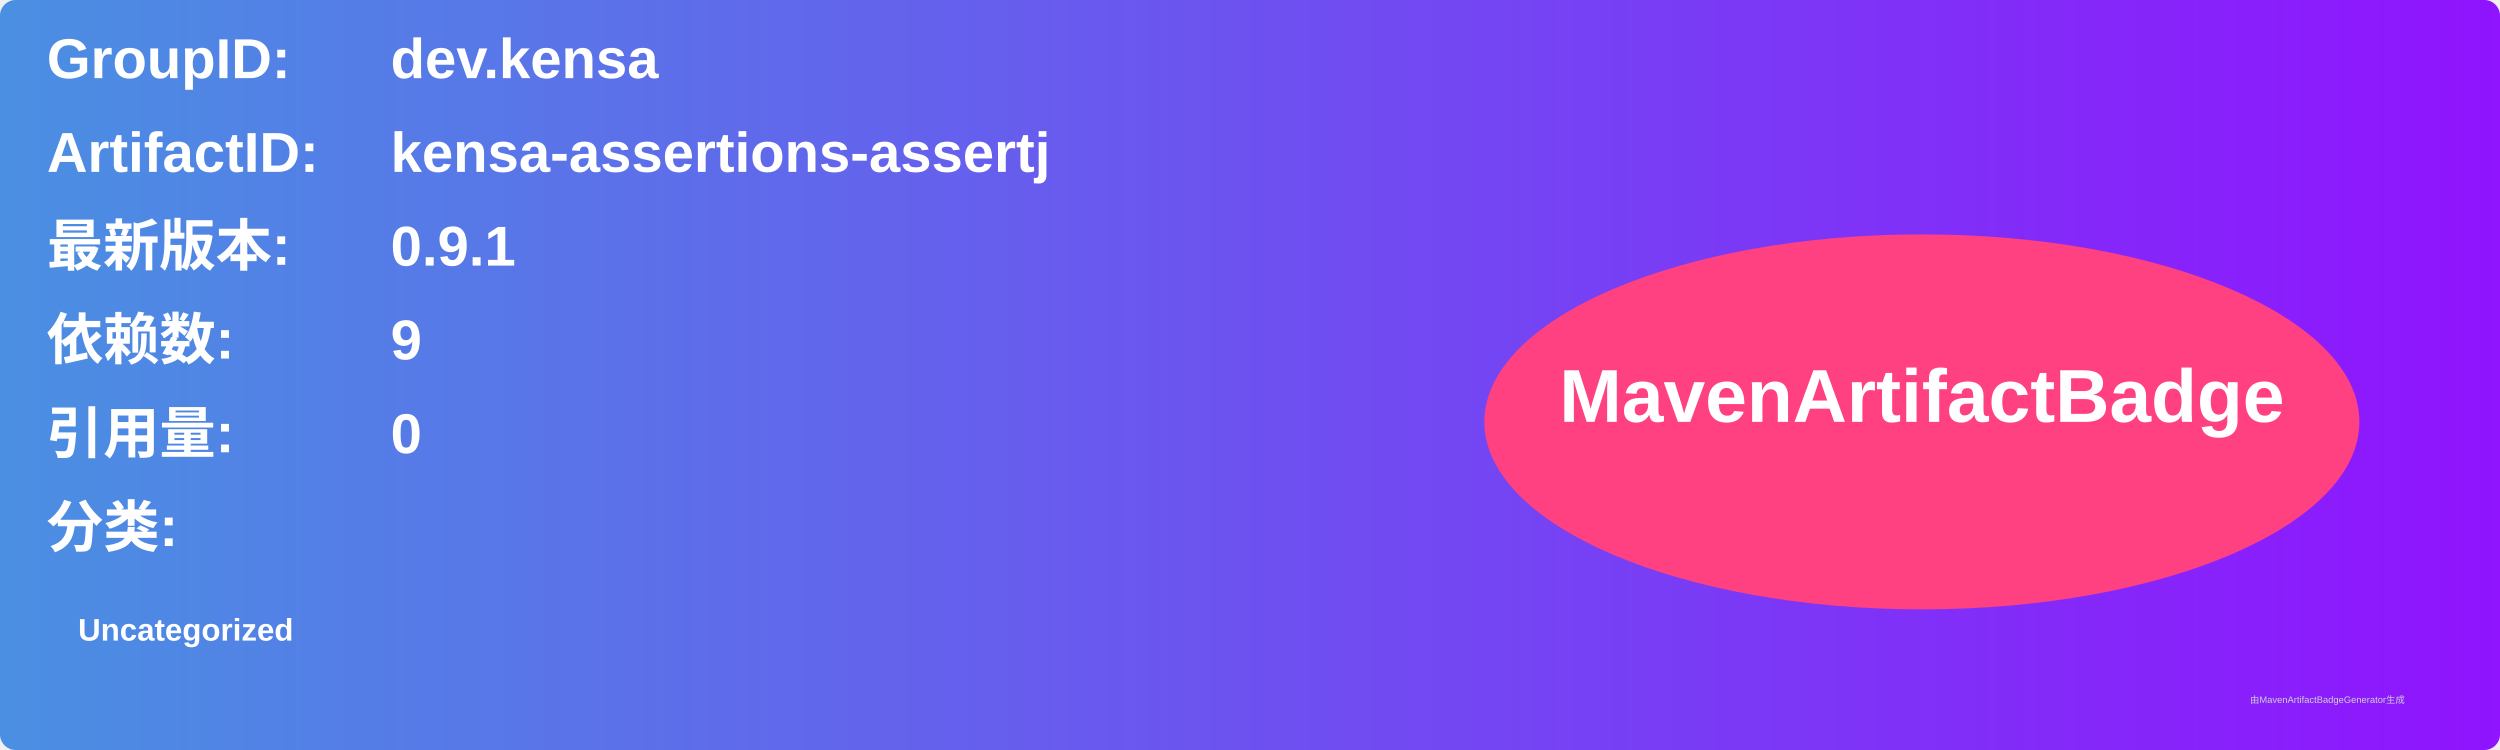
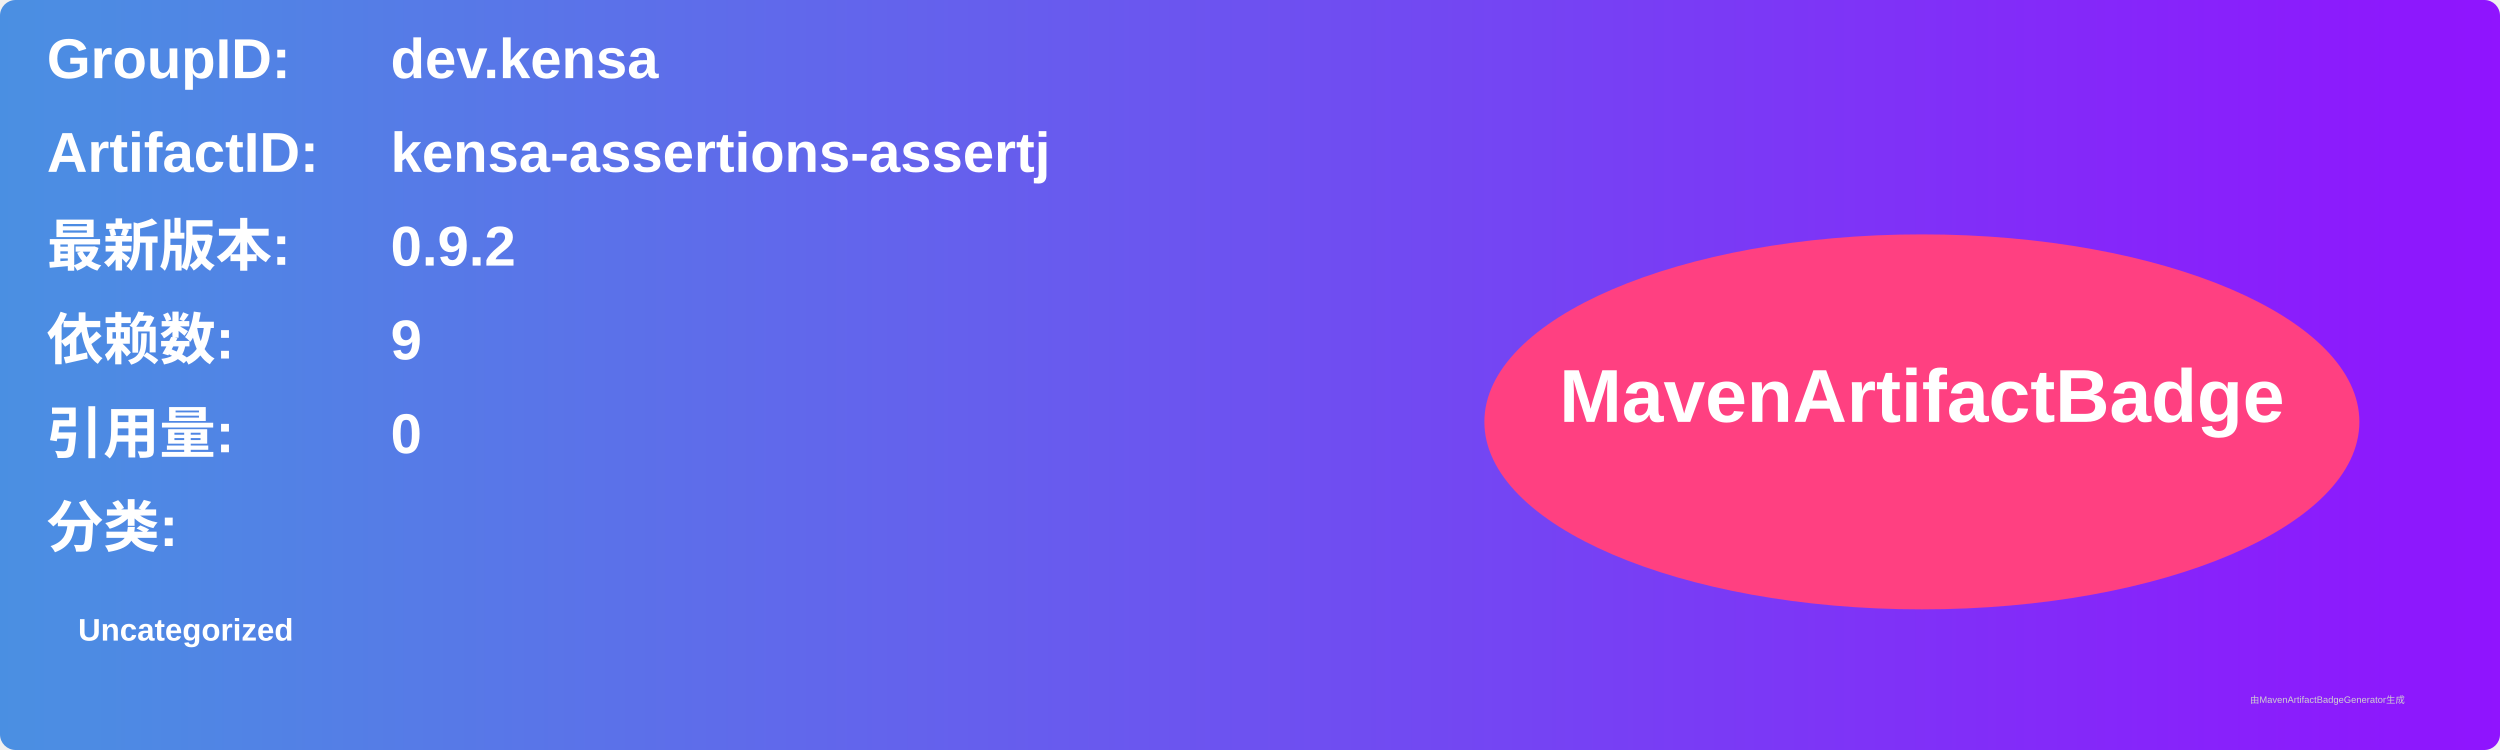
<svg xmlns="http://www.w3.org/2000/svg" width="800" height="240" viewBox="0 0 800 240">
  <linearGradient id="grad" x1="0%" y1="0%" x2="100%" y2="0%">
    <stop offset="0%" stop-color="#4a90e2" />
    <stop offset="100%" stop-color="#9013fe" />
  </linearGradient>
  <rect width="100%" height="100%" rx="5" ry="5" fill="url(#grad)" />
  <g transform="translate(15, 15)">
    <text x="0" y="10" font-family="Arial" font-size="18" fill="white" font-weight="bold" width="260">GroupID:</text>
    <text x="110" y="10" font-family="Arial" font-size="18" fill="white" font-weight="bold" width="460">dev.kensa</text>
    <text x="0" y="40" font-family="Arial" font-size="18" fill="white" font-weight="bold" width="260">ArtifactID:</text>
    <text x="110" y="40" font-family="Arial" font-size="18" fill="white" font-weight="bold" width="460">kensa-assertions-assertj</text>
    <text x="0" y="70" font-family="Arial" font-size="18" fill="white" font-weight="bold">最新版本:</text>
    <text x="110" y="70" font-family="Arial" font-size="18" fill="white" font-weight="bold">
-       <tspan font-weight="bold">0.9.1</tspan>
+       <tspan font-weight="bold">0.9.2</tspan>
    </text>
    <text x="0" y="100" font-family="Arial" font-size="18" fill="white" font-weight="bold">依赖数: </text>
    <text x="110" y="100" font-family="Arial" font-size="18" fill="white">
      <tspan font-weight="bold">9</tspan>
    </text>
    <text x="0" y="130" font-family="Arial" font-size="18" fill="white" font-weight="bold">引用量: </text>
    <text x="110" y="130" font-family="Arial" font-size="18" fill="white">
      <tspan font-weight="bold">0</tspan>
    </text>
    <text x="0" y="160" font-family="Arial" font-size="18" fill="white" font-weight="bold">分类:</text>
    <text x="10" y="190" font-family="Arial" font-size="10" fill="white">
      <tspan font-weight="bold">Uncategorized</tspan>
    </text>
    <ellipse cx="600" cy="120" rx="140" ry="60" fill="#ff4081" />
    <text x="600" y="120" text-anchor="middle" font-family="Arial" font-size="24" fill="white" font-weight="bold">MavenArtifactBadge</text>
  </g>
  <text x="720" y="225" font-family="Arial" font-size="3" fill="#d0d0d0">由MavenArtifactBadgeGenerator生成</text>
</svg>
